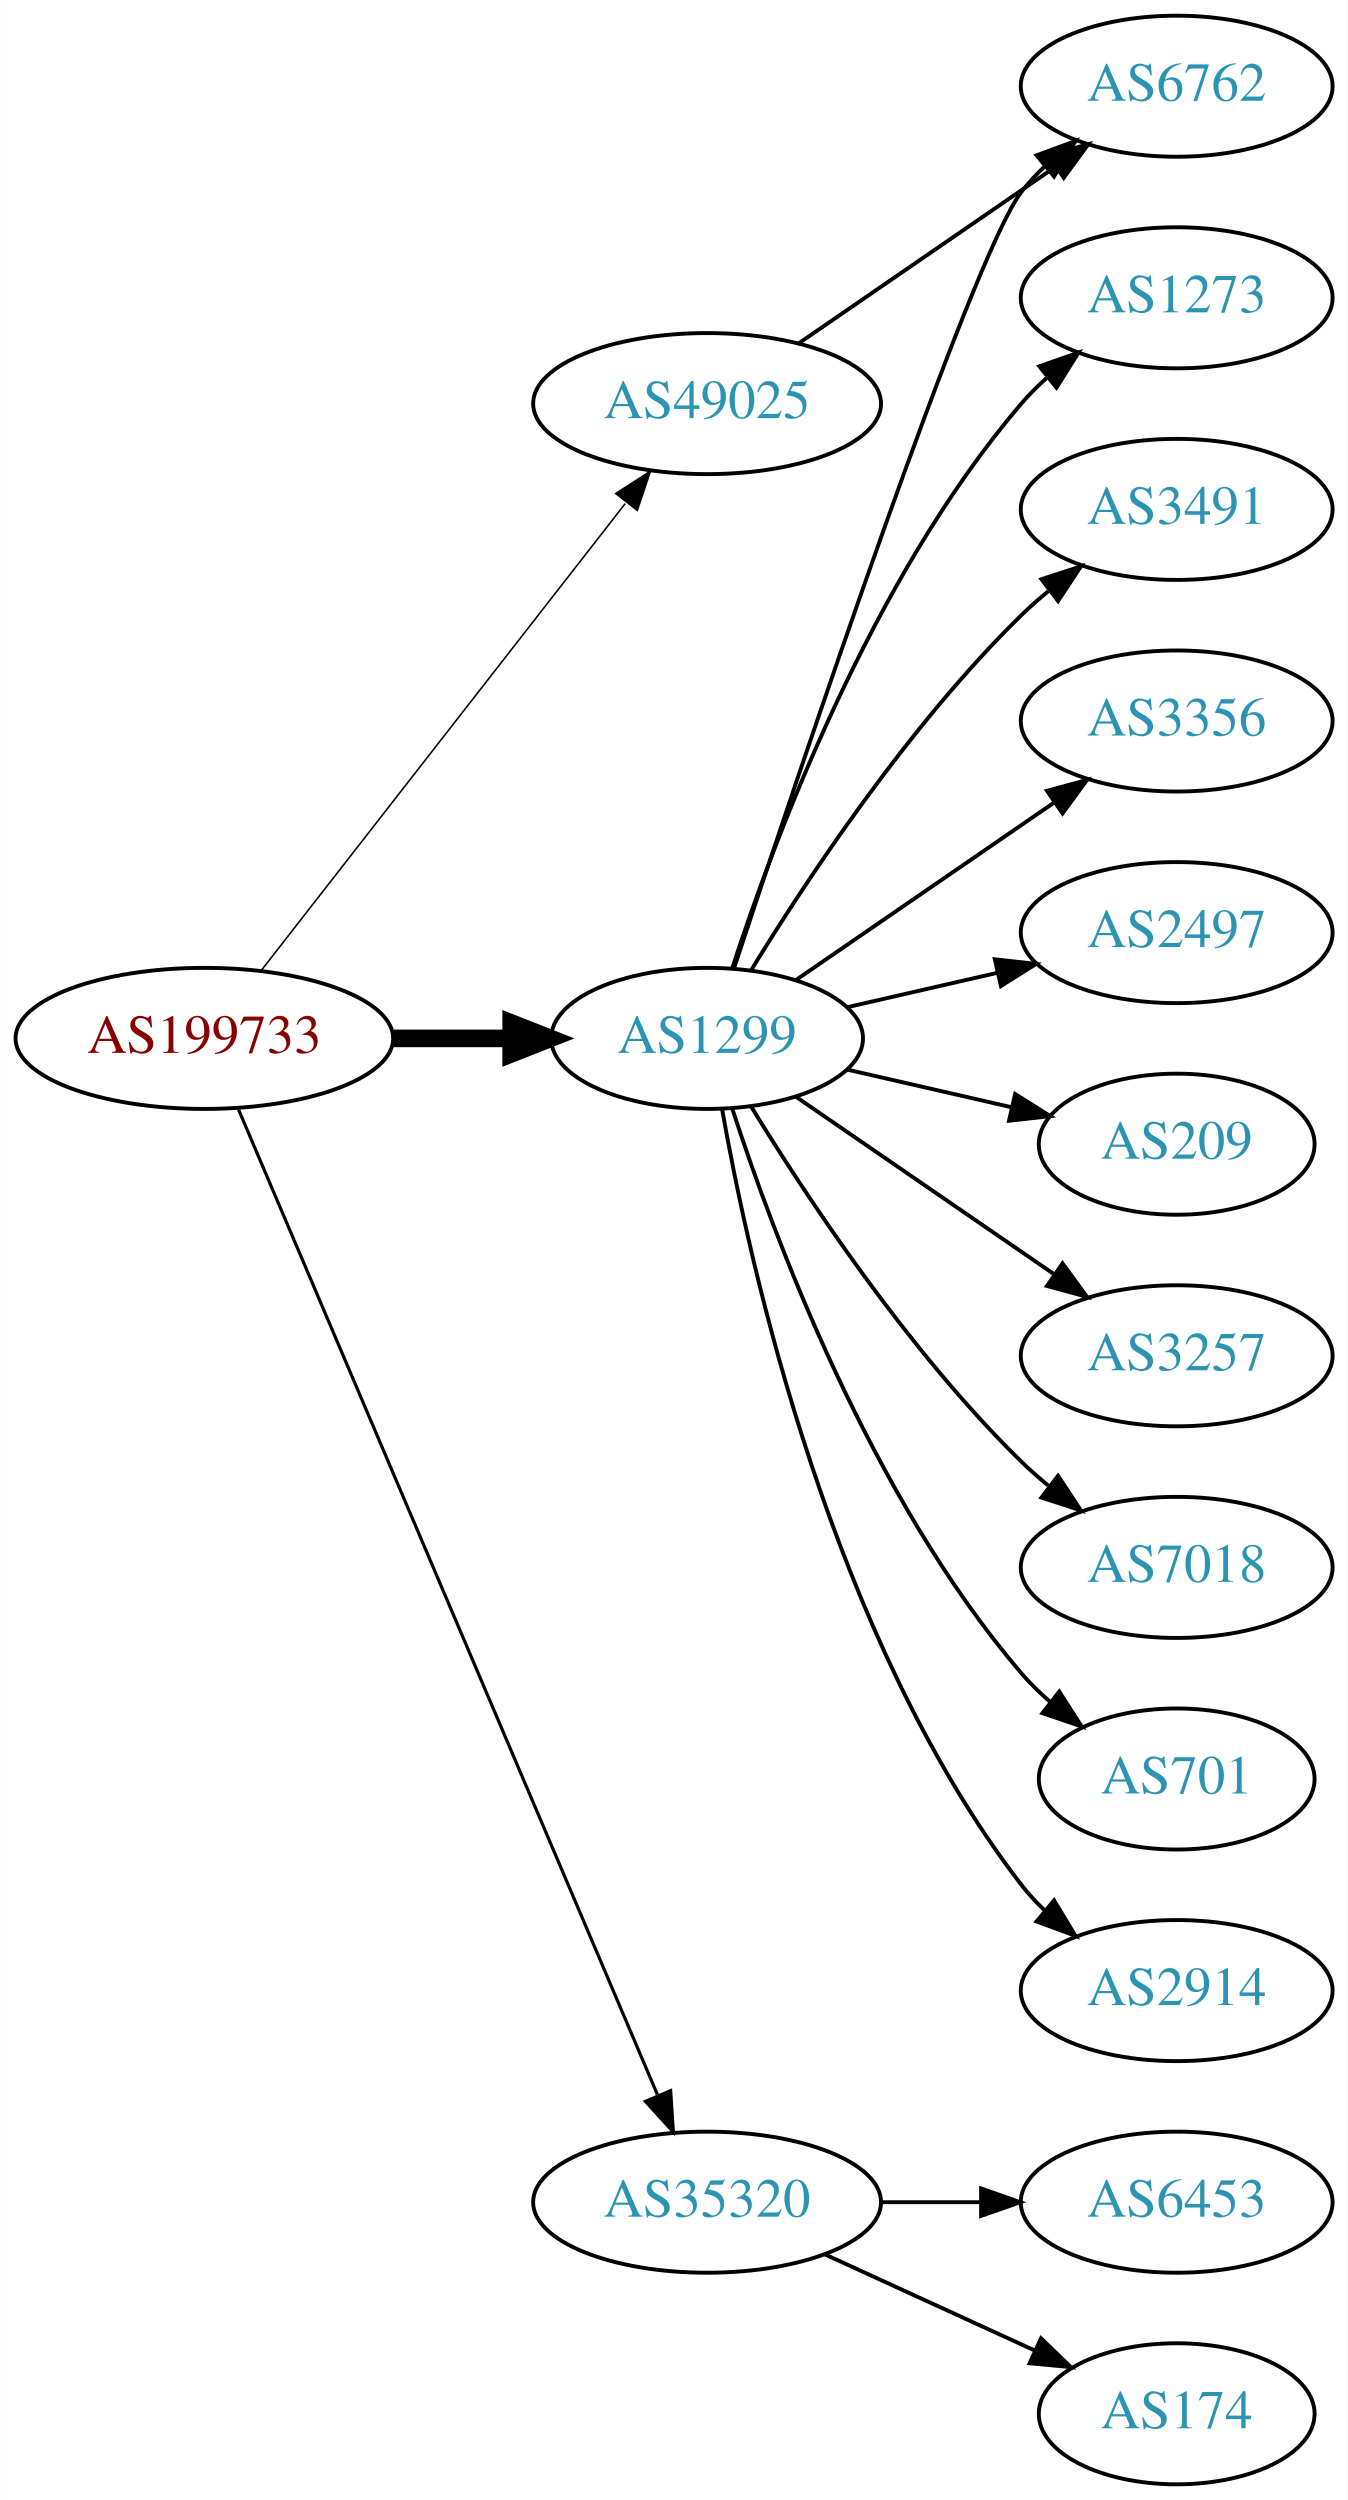
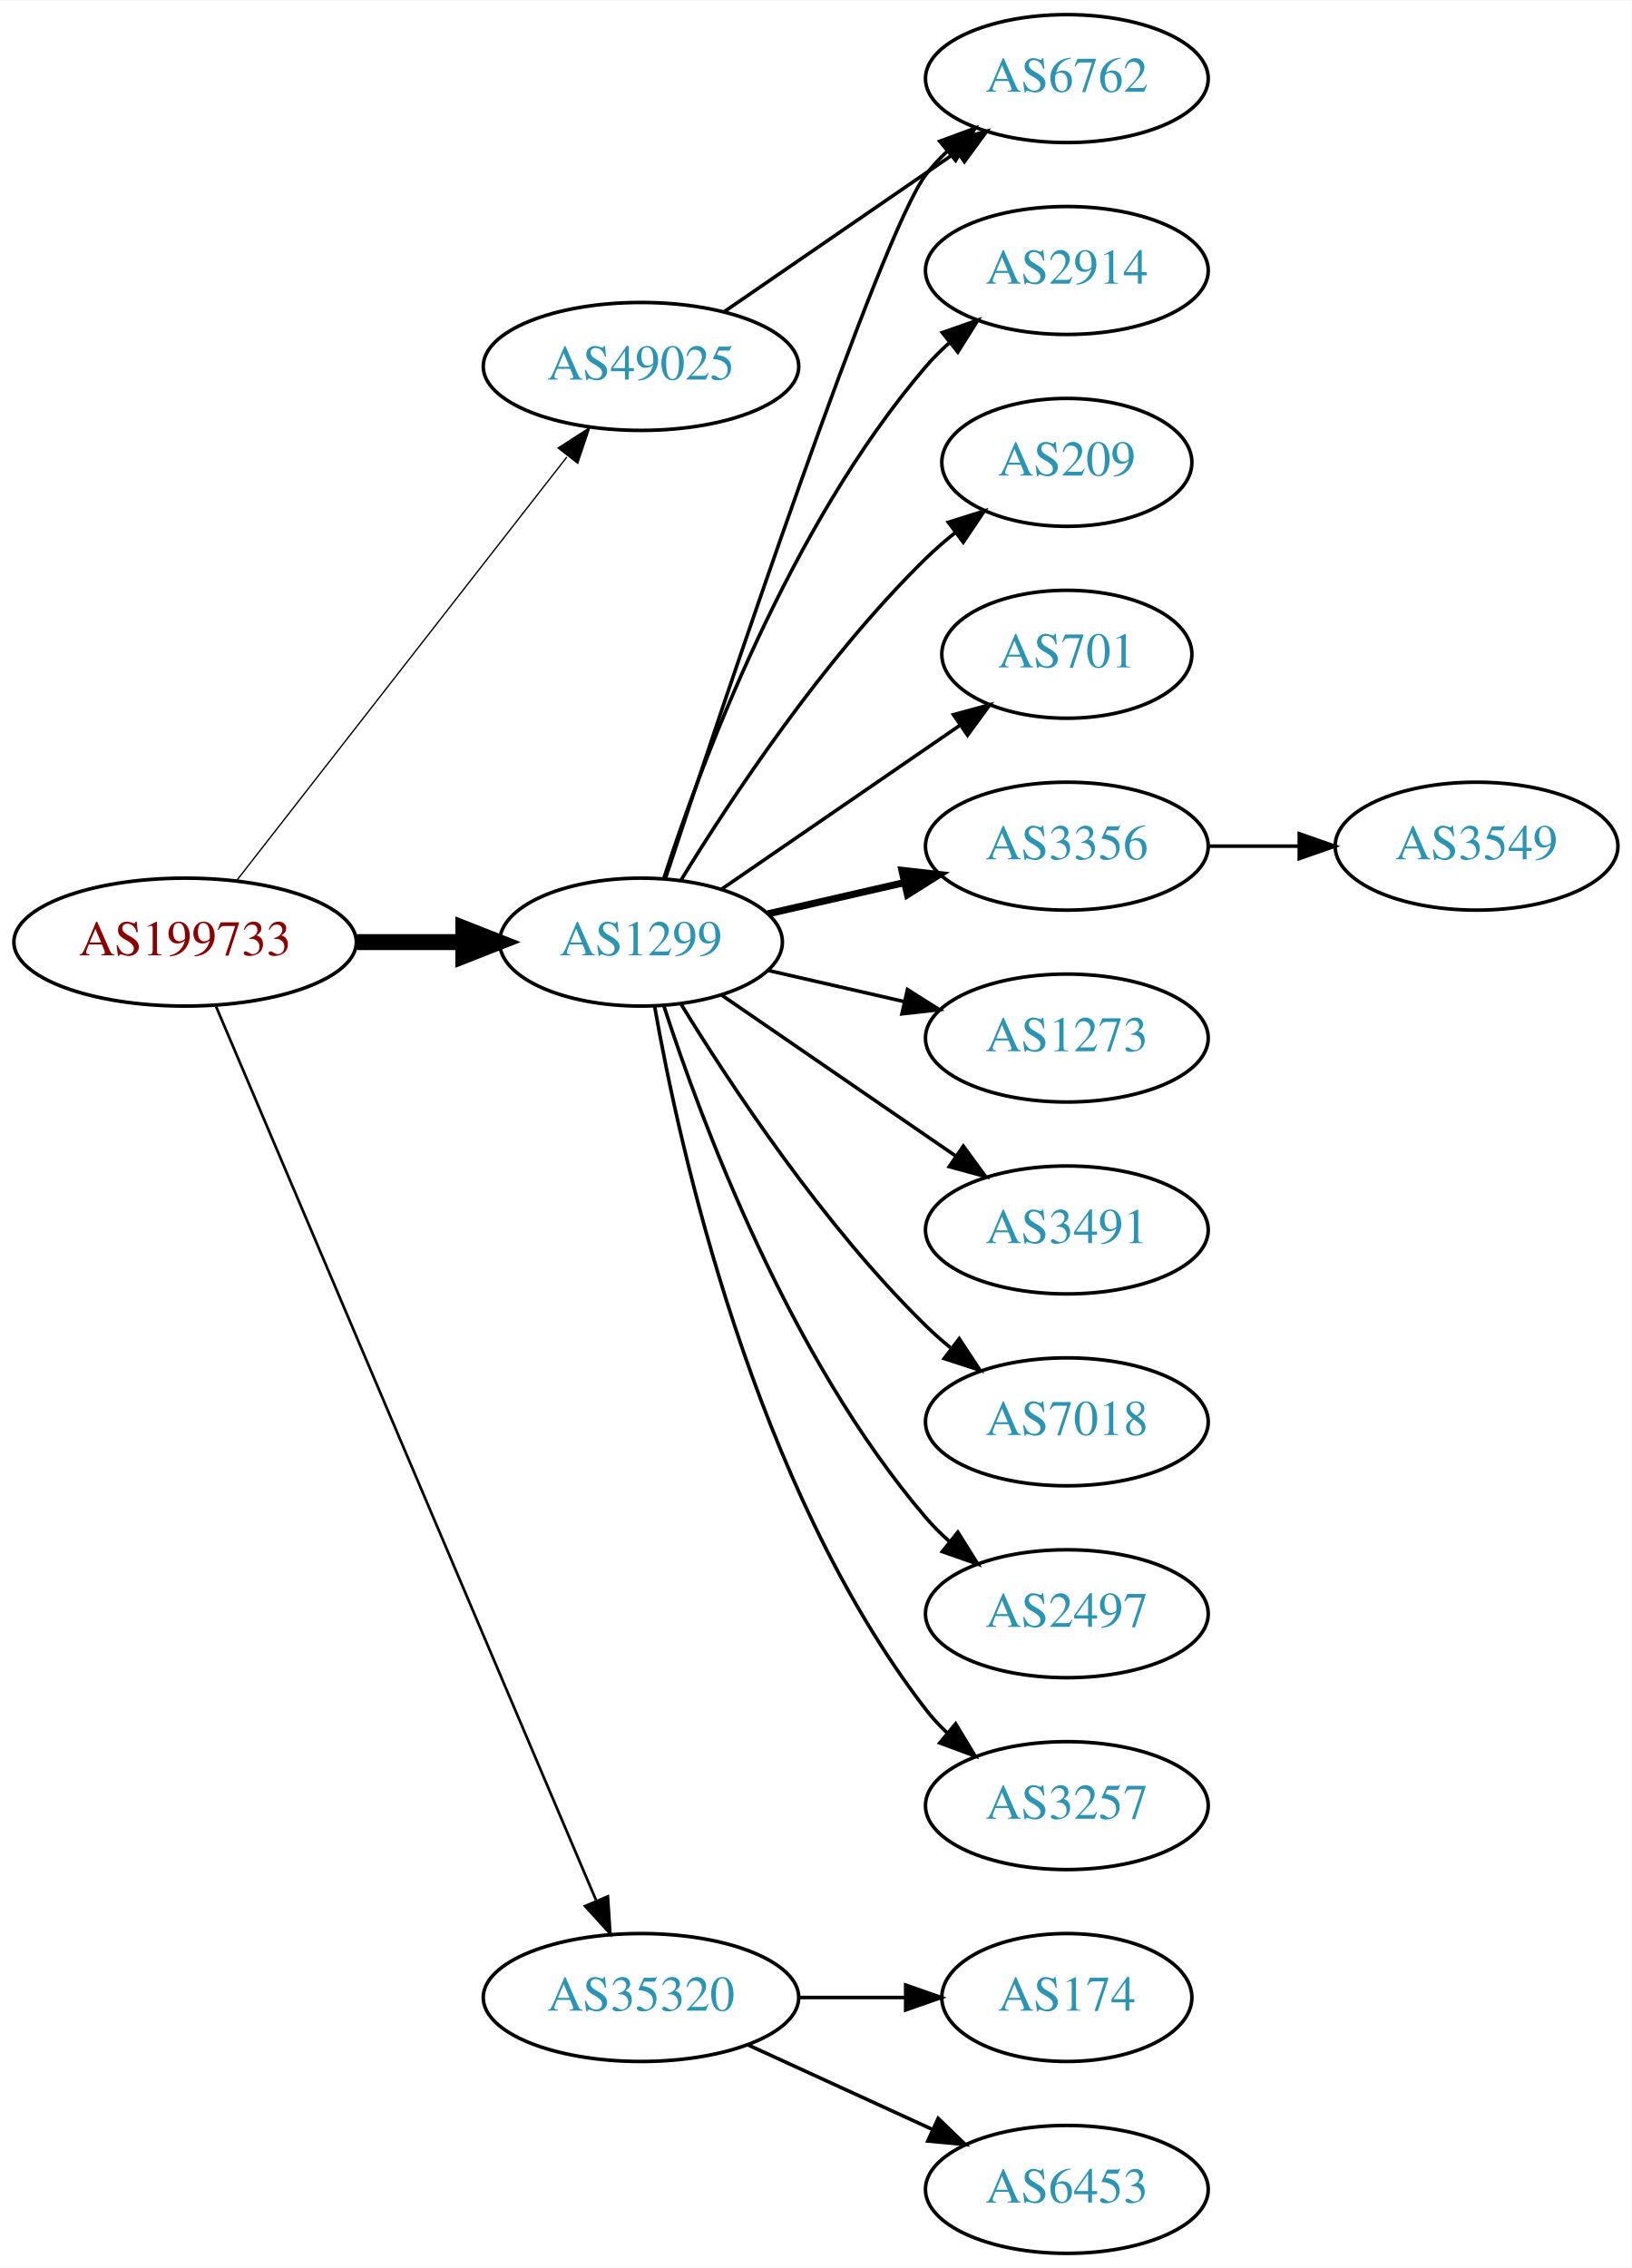
- <svg xmlns="http://www.w3.org/2000/svg" xmlns:xlink="http://www.w3.org/1999/xlink" width="344pt" height="638pt" viewBox="0.00 0.00 343.88 638.00">
+ <svg xmlns="http://www.w3.org/2000/svg" xmlns:xlink="http://www.w3.org/1999/xlink" width="459pt" height="638pt" viewBox="0.00 0.00 459.17 638.00">
  <g id="graph0" class="graph" transform="scale(1 1) rotate(0) translate(4 634)">
-     <polygon fill="white" stroke="none" points="-4,4 -4,-634 339.877,-634 339.877,4 -4,4" />
+     <polygon fill="white" stroke="none" points="-4,4 -4,-634 455.17,-634 455.17,4 -4,4" />
    <g id="node1" class="node">
      <g id="a_node1">
        <a xlink:href="/asn/199733" xlink:title="AS199733 ~ Extrahost GmbH [AT]">
          <ellipse fill="#ffffff" stroke="black" cx="48.096" cy="-369" rx="48.192" ry="18" />
          <text text-anchor="middle" x="48.096" y="-365.3" font-family="Times,serif" font-size="14.00" fill="#880000">AS199733</text>
        </a>
      </g>
    </g>
    <g id="node2" class="node">
      <g id="a_node2">
        <a xlink:href="/asn/1299" xlink:title="AS1299 ~ Telia Carrier [EU]">
          <ellipse fill="#ffffff" stroke="black" cx="176.388" cy="-369" rx="39.794" ry="18" />
          <text text-anchor="middle" x="176.388" y="-365.3" font-family="Times,serif" font-size="14.00" fill="#2c94b3">AS1299</text>
        </a>
      </g>
    </g>
    <g id="edge1" class="edge">
      <path fill="none" stroke="black" stroke-width="4.5" d="M96.481,-369C106.248,-369 116.551,-369 126.373,-369" />
      <polygon fill="black" stroke="black" stroke-width="4.5" points="126.393,-372.938 136.393,-369 126.393,-365.063 126.393,-372.938" />
    </g>
    <g id="node3" class="node">
      <g id="a_node3">
        <a xlink:href="/asn/35320" xlink:title="AS35320 ~ Eurotranstelecom Ltd [UA]">
          <ellipse fill="#ffffff" stroke="black" cx="176.388" cy="-72" rx="44.393" ry="18" />
          <text text-anchor="middle" x="176.388" y="-68.3" font-family="Times,serif" font-size="14.00" fill="#2c94b3">AS35320</text>
        </a>
      </g>
    </g>
    <g id="edge2" class="edge">
-       <path fill="none" stroke="black" stroke-width="0.818" d="M56.806,-350.868C78.17,-300.627 138.229,-159.385 163.716,-99.447" />
-       <polygon fill="black" stroke="black" stroke-width="0.818" points="167.086,-100.466 167.778,-89.894 160.644,-97.727 167.086,-100.466" />
+       <path fill="none" stroke="black" stroke-width="0.75" d="M56.806,-350.868C78.17,-300.627 138.229,-159.385 163.716,-99.447" />
+       <polygon fill="black" stroke="black" stroke-width="0.75" points="167.086,-100.466 167.778,-89.894 160.644,-97.727 167.086,-100.466" />
    </g>
    <g id="node4" class="node">
      <g id="a_node4">
        <a xlink:href="/asn/49025" xlink:title="AS49025 ~ PRO-ZETA a.s. [CZ]">
          <ellipse fill="#ffffff" stroke="black" cx="176.388" cy="-531" rx="44.393" ry="18" />
          <text text-anchor="middle" x="176.388" y="-527.3" font-family="Times,serif" font-size="14.00" fill="#2c94b3">AS49025</text>
        </a>
      </g>
    </g>
    <g id="edge3" class="edge">
-       <path fill="none" stroke="black" stroke-width="0.409" d="M62.611,-386.337C84.925,-414.96 129.574,-472.233 155.498,-505.486" />
-       <polygon fill="black" stroke="black" stroke-width="0.409" points="153.061,-508.053 161.969,-513.788 158.581,-503.749 153.061,-508.053" />
+       <path fill="none" stroke="black" stroke-width="0.375" d="M62.611,-386.337C84.925,-414.96 129.574,-472.233 155.498,-505.486" />
+       <polygon fill="black" stroke="black" stroke-width="0.375" points="153.061,-508.053 161.969,-513.788 158.581,-503.749 153.061,-508.053" />
    </g>
    <g id="node5" class="node">
      <g id="a_node5">
-         <a xlink:href="/asn/1273" xlink:title="AS1273 ~ Vodafone Group PLC [EU]">
+         <a xlink:href="/asn/2914" xlink:title="AS2914 ~ NTT America, Inc. [US]">
          <ellipse fill="#ffffff" stroke="black" cx="296.23" cy="-558" rx="39.794" ry="18" />
-           <text text-anchor="middle" x="296.23" y="-554.3" font-family="Times,serif" font-size="14.00" fill="#2c94b3">AS1273</text>
+           <text text-anchor="middle" x="296.23" y="-554.3" font-family="Times,serif" font-size="14.00" fill="#2c94b3">AS2914</text>
        </a>
      </g>
    </g>
    <g id="edge4" class="edge">
      <path fill="none" stroke="black" d="M182.835,-386.991C193.149,-418.816 218.011,-485.927 256.584,-531 258.529,-533.274 260.708,-535.449 263.012,-537.507" />
      <polygon fill="black" stroke="black" points="261.182,-540.524 271.181,-544.027 265.549,-535.053 261.182,-540.524" />
    </g>
    <g id="node6" class="node">
      <g id="a_node6">
-         <a xlink:href="/asn/3491" xlink:title="AS3491 ~ PCCW Global, Inc. [US]">
-           <ellipse fill="#ffffff" stroke="black" cx="296.23" cy="-504" rx="39.794" ry="18" />
-           <text text-anchor="middle" x="296.23" y="-500.3" font-family="Times,serif" font-size="14.00" fill="#2c94b3">AS3491</text>
+         <a xlink:href="/asn/209" xlink:title="AS209 ~ CenturyLink Communications, LLC [US]">
+           <ellipse fill="#ffffff" stroke="black" cx="296.23" cy="-504" rx="35.194" ry="18" />
+           <text text-anchor="middle" x="296.23" y="-500.3" font-family="Times,serif" font-size="14.00" fill="#2c94b3">AS209</text>
        </a>
      </g>
    </g>
    <g id="edge5" class="edge">
-       <path fill="none" stroke="black" d="M187.653,-386.44C201.462,-408.991 227.651,-448.722 256.584,-477 258.724,-479.092 261.041,-481.137 263.441,-483.106" />
-       <polygon fill="black" stroke="black" points="261.708,-486.185 271.782,-489.464 265.951,-480.618 261.708,-486.185" />
+       <path fill="none" stroke="black" d="M187.653,-386.44C201.462,-408.991 227.651,-448.722 256.584,-477 259.119,-479.478 261.903,-481.89 264.778,-484.188" />
+       <polygon fill="black" stroke="black" points="262.887,-487.144 272.994,-490.321 267.074,-481.535 262.887,-487.144" />
    </g>
    <g id="node7" class="node">
      <g id="a_node7">
-         <a xlink:href="/asn/3356" xlink:title="AS3356 ~ Level 3 Parent, LLC [US]">
-           <ellipse fill="#ffffff" stroke="black" cx="296.23" cy="-450" rx="39.794" ry="18" />
-           <text text-anchor="middle" x="296.23" y="-446.3" font-family="Times,serif" font-size="14.00" fill="#2c94b3">AS3356</text>
-         </a>
-       </g>
-     </g>
-     <g id="edge6" class="edge">
-       <path fill="none" stroke="black" d="M199.002,-383.857C217.49,-396.565 244.304,-414.995 264.934,-429.175" />
-       <polygon fill="black" stroke="black" points="263.13,-432.183 273.354,-434.963 267.096,-426.414 263.13,-432.183" />
-     </g>
-     <g id="node8" class="node">
-       <g id="a_node8">
        <a xlink:href="/asn/6762" xlink:title="AS6762 ~ TELECOM ITALIA SPARKLE S.p.A. [IT]">
          <ellipse fill="#ffffff" stroke="black" cx="296.23" cy="-612" rx="39.794" ry="18" />
          <text text-anchor="middle" x="296.23" y="-608.3" font-family="Times,serif" font-size="14.00" fill="#2c94b3">AS6762</text>
        </a>
      </g>
    </g>
-     <g id="edge7" class="edge">
+     <g id="edge6" class="edge">
      <path fill="none" stroke="black" d="M183.243,-386.846C199.336,-435.599 243.881,-568.505 256.584,-585 258.363,-587.31 260.395,-589.5 262.575,-591.559" />
      <polygon fill="black" stroke="black" points="260.471,-594.361 270.408,-598.036 264.932,-588.966 260.471,-594.361" />
    </g>
+     <g id="node8" class="node">
+       <g id="a_node8">
+         <a xlink:href="/asn/701" xlink:title="AS701 ~ UUNET [US]">
+           <ellipse fill="#ffffff" stroke="black" cx="296.23" cy="-450" rx="35.194" ry="18" />
+           <text text-anchor="middle" x="296.23" y="-446.3" font-family="Times,serif" font-size="14.00" fill="#2c94b3">AS701</text>
+         </a>
+       </g>
+     </g>
+     <g id="edge7" class="edge">
+       <path fill="none" stroke="black" d="M199.002,-383.857C217.839,-396.805 245.319,-415.693 266.095,-429.973" />
+       <polygon fill="black" stroke="black" points="264.32,-433.001 274.543,-435.781 268.285,-427.232 264.32,-433.001" />
+     </g>
    <g id="node9" class="node">
      <g id="a_node9">
-         <a xlink:href="/asn/2497" xlink:title="AS2497 ~ Internet Initiative Japan Inc. [JP]">
+         <a xlink:href="/asn/3356" xlink:title="AS3356 ~ Level 3 Parent, LLC [US]">
          <ellipse fill="#ffffff" stroke="black" cx="296.23" cy="-396" rx="39.794" ry="18" />
-           <text text-anchor="middle" x="296.23" y="-392.3" font-family="Times,serif" font-size="14.00" fill="#2c94b3">AS2497</text>
+           <text text-anchor="middle" x="296.23" y="-392.3" font-family="Times,serif" font-size="14.00" fill="#2c94b3">AS3356</text>
        </a>
      </g>
    </g>
    <g id="edge8" class="edge">
-       <path fill="none" stroke="black" d="M212.107,-376.955C224.107,-379.704 237.728,-382.825 250.42,-385.733" />
-       <polygon fill="black" stroke="black" points="249.823,-389.187 260.352,-388.009 251.386,-382.364 249.823,-389.187" />
+       <path fill="none" stroke="black" stroke-width="2" d="M212.107,-376.955C224.107,-379.704 237.728,-382.825 250.42,-385.733" />
+       <polygon fill="black" stroke="black" stroke-width="2" points="249.823,-389.187 260.352,-388.009 251.386,-382.364 249.823,-389.187" />
    </g>
    <g id="node10" class="node">
      <g id="a_node10">
-         <a xlink:href="/asn/209" xlink:title="AS209 ~ CenturyLink Communications, LLC [US]">
-           <ellipse fill="#ffffff" stroke="black" cx="296.23" cy="-342" rx="35.194" ry="18" />
-           <text text-anchor="middle" x="296.23" y="-338.3" font-family="Times,serif" font-size="14.00" fill="#2c94b3">AS209</text>
+         <a xlink:href="/asn/1273" xlink:title="AS1273 ~ Vodafone Group PLC [EU]">
+           <ellipse fill="#ffffff" stroke="black" cx="296.23" cy="-342" rx="39.794" ry="18" />
+           <text text-anchor="middle" x="296.23" y="-338.3" font-family="Times,serif" font-size="14.00" fill="#2c94b3">AS1273</text>
        </a>
      </g>
    </g>
    <g id="edge9" class="edge">
-       <path fill="none" stroke="black" d="M212.107,-361.045C225.199,-358.045 240.222,-354.604 253.862,-351.478" />
-       <polygon fill="black" stroke="black" points="255.004,-354.807 263.97,-349.162 253.44,-347.984 255.004,-354.807" />
+       <path fill="none" stroke="black" d="M212.107,-361.045C224.107,-358.296 237.728,-355.175 250.42,-352.267" />
+       <polygon fill="black" stroke="black" points="251.386,-355.636 260.352,-349.991 249.823,-348.813 251.386,-355.636" />
    </g>
    <g id="node11" class="node">
      <g id="a_node11">
-         <a xlink:href="/asn/3257" xlink:title="AS3257 ~ GTT [DE]">
+         <a xlink:href="/asn/3491" xlink:title="AS3491 ~ PCCW Global, Inc. [US]">
          <ellipse fill="#ffffff" stroke="black" cx="296.23" cy="-288" rx="39.794" ry="18" />
-           <text text-anchor="middle" x="296.23" y="-284.3" font-family="Times,serif" font-size="14.00" fill="#2c94b3">AS3257</text>
+           <text text-anchor="middle" x="296.23" y="-284.3" font-family="Times,serif" font-size="14.00" fill="#2c94b3">AS3491</text>
        </a>
      </g>
    </g>
    <g id="edge10" class="edge">
      <path fill="none" stroke="black" d="M199.002,-354.143C217.49,-341.435 244.304,-323.005 264.934,-308.825" />
      <polygon fill="black" stroke="black" points="267.096,-311.586 273.354,-303.037 263.13,-305.817 267.096,-311.586" />
    </g>
    <g id="node12" class="node">
      <g id="a_node12">
        <a xlink:href="/asn/7018" xlink:title="AS7018 ~ AT&amp;T Services, Inc. [US]">
          <ellipse fill="#ffffff" stroke="black" cx="296.23" cy="-234" rx="39.794" ry="18" />
          <text text-anchor="middle" x="296.23" y="-230.3" font-family="Times,serif" font-size="14.00" fill="#2c94b3">AS7018</text>
        </a>
      </g>
    </g>
    <g id="edge11" class="edge">
      <path fill="none" stroke="black" d="M187.653,-351.56C201.462,-329.009 227.651,-289.278 256.584,-261 258.724,-258.908 261.041,-256.863 263.441,-254.894" />
      <polygon fill="black" stroke="black" points="265.951,-257.382 271.782,-248.536 261.708,-251.815 265.951,-257.382" />
    </g>
    <g id="node13" class="node">
      <g id="a_node13">
-         <a xlink:href="/asn/701" xlink:title="AS701 ~ UUNET [US]">
-           <ellipse fill="#ffffff" stroke="black" cx="296.23" cy="-180" rx="35.194" ry="18" />
-           <text text-anchor="middle" x="296.23" y="-176.3" font-family="Times,serif" font-size="14.00" fill="#2c94b3">AS701</text>
+         <a xlink:href="/asn/2497" xlink:title="AS2497 ~ Internet Initiative Japan Inc. [JP]">
+           <ellipse fill="#ffffff" stroke="black" cx="296.23" cy="-180" rx="39.794" ry="18" />
+           <text text-anchor="middle" x="296.23" y="-176.3" font-family="Times,serif" font-size="14.00" fill="#2c94b3">AS2497</text>
        </a>
      </g>
    </g>
    <g id="edge12" class="edge">
-       <path fill="none" stroke="black" d="M182.835,-351.009C193.149,-319.184 218.011,-252.073 256.584,-207 258.766,-204.45 261.24,-202.025 263.857,-199.749" />
-       <polygon fill="black" stroke="black" points="266.262,-202.312 271.987,-193.397 261.952,-196.796 266.262,-202.312" />
+       <path fill="none" stroke="black" d="M182.835,-351.009C193.149,-319.184 218.011,-252.073 256.584,-207 258.529,-204.726 260.708,-202.551 263.012,-200.493" />
+       <polygon fill="black" stroke="black" points="265.549,-202.947 271.181,-193.973 261.182,-197.476 265.549,-202.947" />
    </g>
    <g id="node14" class="node">
      <g id="a_node14">
-         <a xlink:href="/asn/2914" xlink:title="AS2914 ~ NTT America, Inc. [US]">
+         <a xlink:href="/asn/3257" xlink:title="AS3257 ~ GTT [DE]">
          <ellipse fill="#ffffff" stroke="black" cx="296.23" cy="-126" rx="39.794" ry="18" />
-           <text text-anchor="middle" x="296.23" y="-122.3" font-family="Times,serif" font-size="14.00" fill="#2c94b3">AS2914</text>
+           <text text-anchor="middle" x="296.23" y="-122.3" font-family="Times,serif" font-size="14.00" fill="#2c94b3">AS3257</text>
        </a>
      </g>
    </g>
    <g id="edge13" class="edge">
      <path fill="none" stroke="black" d="M180.205,-351.01C187.133,-311.565 208.09,-215.975 256.584,-153 258.363,-150.69 260.395,-148.5 262.575,-146.441" />
      <polygon fill="black" stroke="black" points="264.932,-149.034 270.408,-139.964 260.471,-143.639 264.932,-149.034" />
    </g>
-     <g id="node15" class="node">
-       <g id="a_node15">
-         <a xlink:href="/asn/6453" xlink:title="AS6453 ~ TATA COMMUNICATIONS (AMERICA) INC [US]">
-           <ellipse fill="#ffffff" stroke="black" cx="296.23" cy="-72" rx="39.794" ry="18" />
-           <text text-anchor="middle" x="296.23" y="-68.3" font-family="Times,serif" font-size="14.00" fill="#2c94b3">AS6453</text>
-         </a>
-       </g>
-     </g>
-     <g id="edge14" class="edge">
-       <path fill="none" stroke="black" d="M220.599,-72C228.911,-72 237.674,-72 246.156,-72" />
-       <polygon fill="black" stroke="black" points="246.315,-75.5 256.315,-72 246.315,-68.5 246.315,-75.5" />
-     </g>
    <g id="node16" class="node">
      <g id="a_node16">
        <a xlink:href="/asn/174" xlink:title="AS174 ~ Cogent Communications [US]">
-           <ellipse fill="#ffffff" stroke="black" cx="296.23" cy="-18" rx="35.194" ry="18" />
-           <text text-anchor="middle" x="296.23" y="-14.3" font-family="Times,serif" font-size="14.00" fill="#2c94b3">AS174</text>
+           <ellipse fill="#ffffff" stroke="black" cx="296.23" cy="-72" rx="35.194" ry="18" />
+           <text text-anchor="middle" x="296.23" y="-68.3" font-family="Times,serif" font-size="14.00" fill="#2c94b3">AS174</text>
        </a>
      </g>
    </g>
    <g id="edge15" class="edge">
-       <path fill="none" stroke="black" d="M206.517,-58.652C222.734,-51.22 243.038,-41.917 260.127,-34.086" />
-       <polygon fill="black" stroke="black" points="261.611,-37.256 269.244,-29.908 258.695,-30.892 261.611,-37.256" />
+       <path fill="none" stroke="black" d="M220.599,-72C230.447,-72 240.926,-72 250.823,-72" />
+       <polygon fill="black" stroke="black" points="250.875,-75.5 260.875,-72 250.875,-68.5 250.875,-75.5" />
+     </g>
+     <g id="node17" class="node">
+       <g id="a_node17">
+         <a xlink:href="/asn/6453" xlink:title="AS6453 ~ TATA COMMUNICATIONS (AMERICA) INC [US]">
+           <ellipse fill="#ffffff" stroke="black" cx="296.23" cy="-18" rx="39.794" ry="18" />
+           <text text-anchor="middle" x="296.23" y="-14.3" font-family="Times,serif" font-size="14.00" fill="#2c94b3">AS6453</text>
+         </a>
+       </g>
    </g>
    <g id="edge16" class="edge">
+       <path fill="none" stroke="black" d="M206.517,-58.652C222.128,-51.498 241.526,-42.609 258.198,-34.969" />
+       <polygon fill="black" stroke="black" points="260.017,-37.986 267.65,-30.638 257.101,-31.622 260.017,-37.986" />
+     </g>
+     <g id="edge17" class="edge">
      <path fill="none" stroke="black" d="M199.83,-546.426C218.412,-559.198 244.972,-577.455 265.352,-591.463" />
      <polygon fill="black" stroke="black" points="263.443,-594.398 273.666,-597.178 267.408,-588.629 263.443,-594.398" />
    </g>
+     <g id="node15" class="node">
+       <g id="a_node15">
+         <a xlink:href="/asn/3549" xlink:title="AS3549 ~ Level 3 Parent, LLC [US]">
+           <ellipse fill="#ffffff" stroke="black" cx="411.523" cy="-396" rx="39.794" ry="18" />
+           <text text-anchor="middle" x="411.523" y="-392.3" font-family="Times,serif" font-size="14.00" fill="#2c94b3">AS3549</text>
+         </a>
+       </g>
+     </g>
+     <g id="edge14" class="edge">
+       <path fill="none" stroke="black" d="M335.902,-396C344.105,-396 352.869,-396 361.401,-396" />
+       <polygon fill="black" stroke="black" points="361.641,-399.5 371.641,-396 361.641,-392.5 361.641,-399.5" />
+     </g>
  </g>
</svg>
